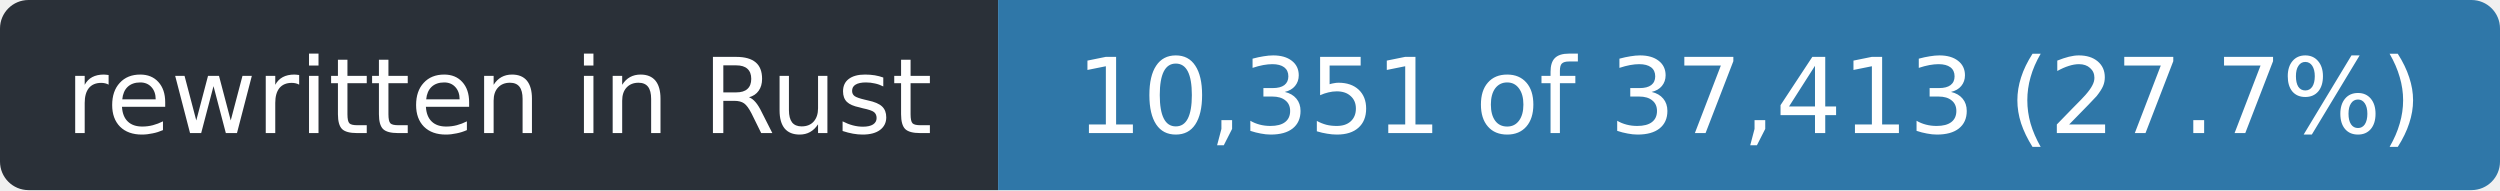
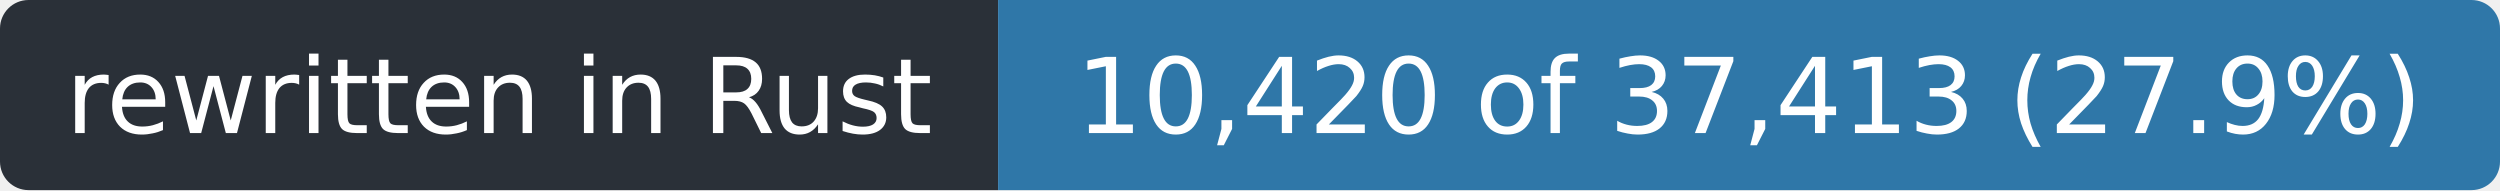
- <svg xmlns="http://www.w3.org/2000/svg" width="263" height="20" role="img" aria-label="rewritten in Rust: 10,351 of 37,413 (27.7%)">
+ <svg xmlns="http://www.w3.org/2000/svg" width="263" height="20" role="img" aria-label="rewritten in Rust: 10,420 of 37,413 (27.9%)">
  <clipPath id="r">
    <rect width="263" height="20" rx="3" />
  </clipPath>
  <g clip-path="url(#r)">
    <rect width="105" height="20" fill="#2a3038" />
    <rect x="105" width="158" height="20" fill="#2f77a8" />
  </g>
  <g fill="#fff" font-family="Verdana,Geneva,DejaVu Sans,sans-serif" font-size="11" text-anchor="middle">
    <text x="52.5" y="14" textLength="93">rewritten in Rust</text>
-     <text x="184.0" y="14" textLength="146">10,351 of 37,413 (27.7%)</text>
+     <text x="184.0" y="14" textLength="146">10,420 of 37,413 (27.9%)</text>
  </g>
</svg>
